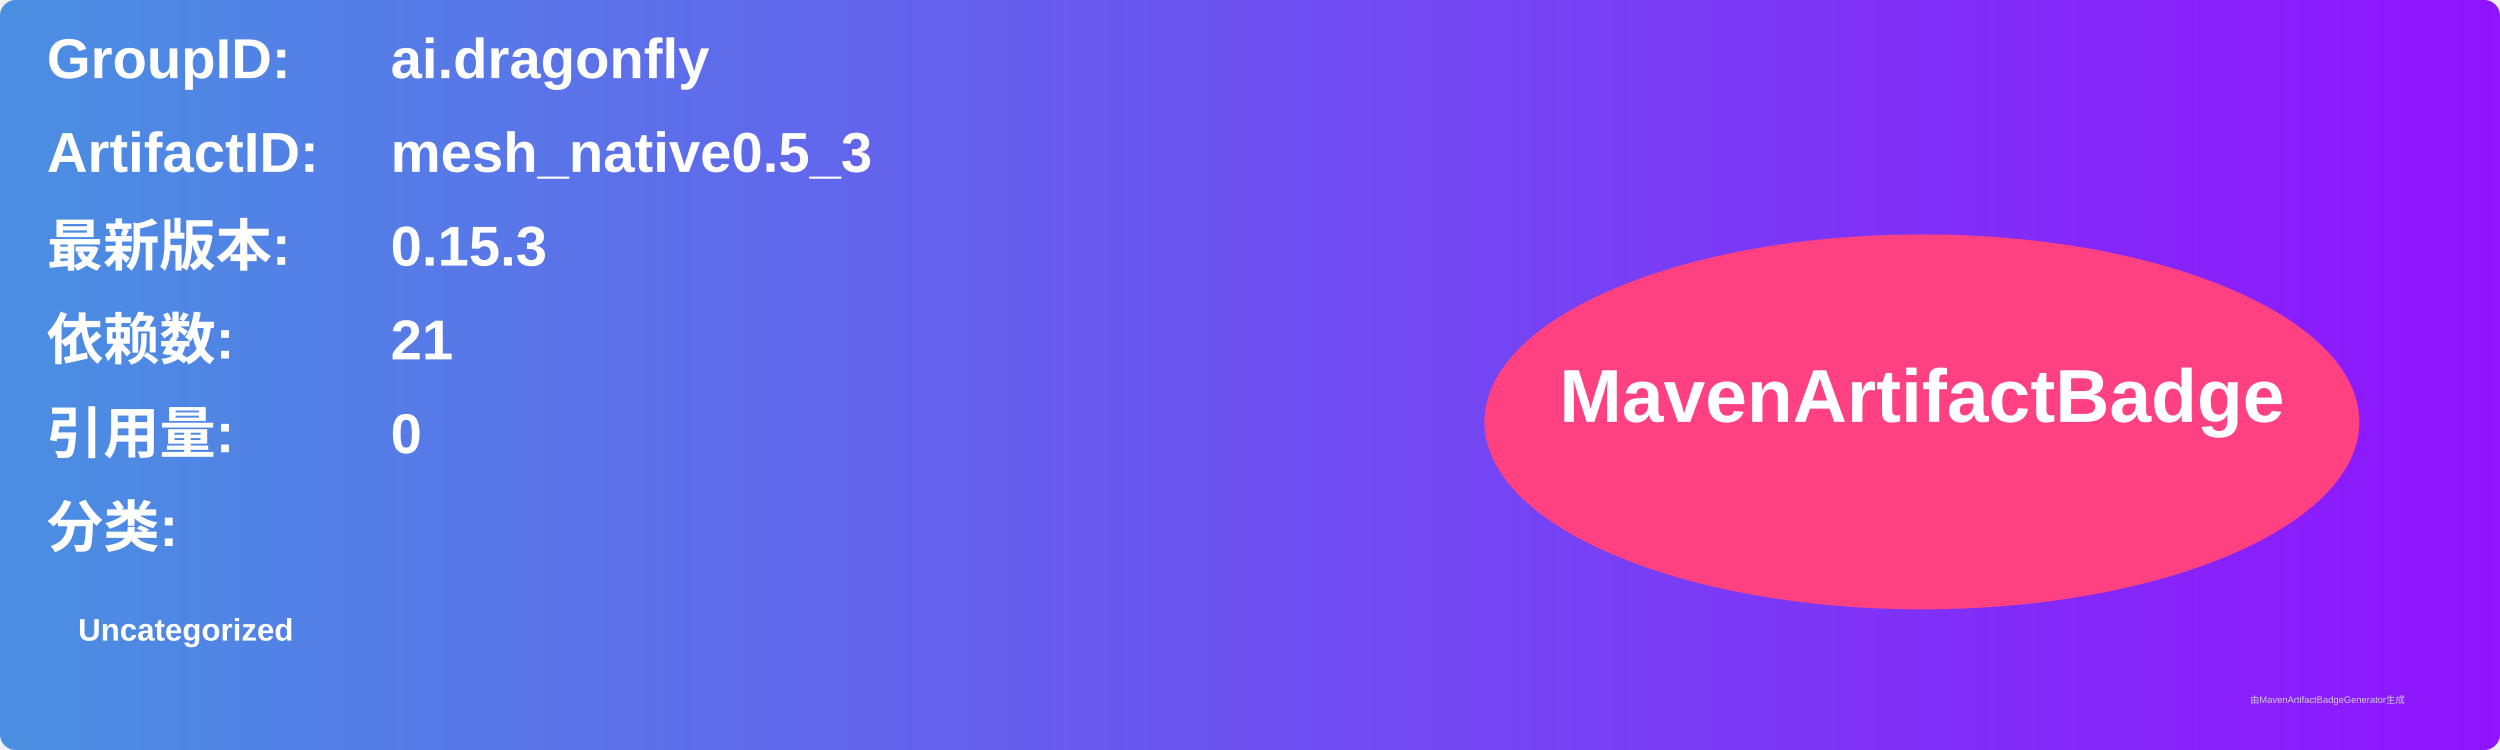
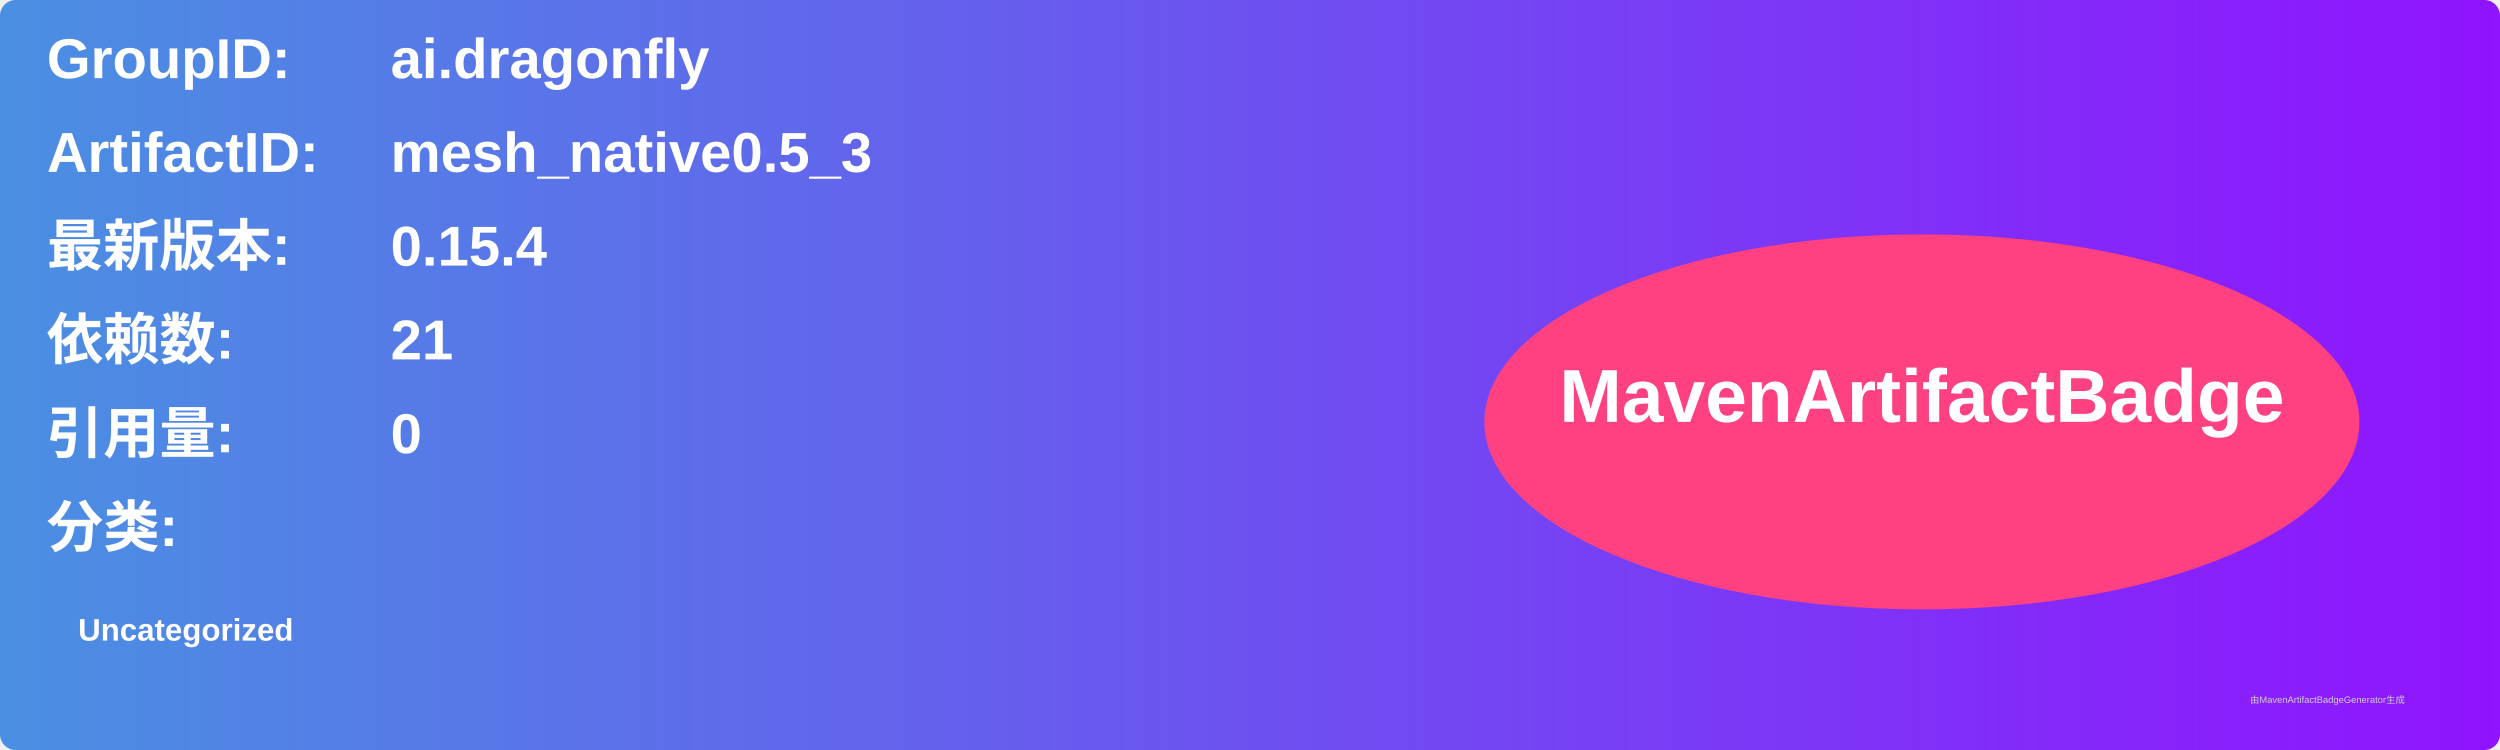
<svg xmlns="http://www.w3.org/2000/svg" width="800" height="240" viewBox="0 0 800 240">
  <linearGradient id="grad" x1="0%" y1="0%" x2="100%" y2="0%">
    <stop offset="0%" stop-color="#4a90e2" />
    <stop offset="100%" stop-color="#9013fe" />
  </linearGradient>
  <rect width="100%" height="100%" rx="5" ry="5" fill="url(#grad)" />
  <g transform="translate(15, 15)">
    <text x="0" y="10" font-family="Arial" font-size="18" fill="white" font-weight="bold" width="260">GroupID:</text>
    <text x="110" y="10" font-family="Arial" font-size="18" fill="white" font-weight="bold" width="460">ai.dragonfly</text>
    <text x="0" y="40" font-family="Arial" font-size="18" fill="white" font-weight="bold" width="260">ArtifactID:</text>
    <text x="110" y="40" font-family="Arial" font-size="18" fill="white" font-weight="bold" width="460">mesh_native0.5_3</text>
    <text x="0" y="70" font-family="Arial" font-size="18" fill="white" font-weight="bold">最新版本:</text>
    <text x="110" y="70" font-family="Arial" font-size="18" fill="white" font-weight="bold">
-       <tspan font-weight="bold">0.15.3</tspan>
+       <tspan font-weight="bold">0.15.4</tspan>
    </text>
    <text x="0" y="100" font-family="Arial" font-size="18" fill="white" font-weight="bold">依赖数: </text>
    <text x="110" y="100" font-family="Arial" font-size="18" fill="white">
      <tspan font-weight="bold">21</tspan>
    </text>
    <text x="0" y="130" font-family="Arial" font-size="18" fill="white" font-weight="bold">引用量: </text>
    <text x="110" y="130" font-family="Arial" font-size="18" fill="white">
      <tspan font-weight="bold">0</tspan>
    </text>
    <text x="0" y="160" font-family="Arial" font-size="18" fill="white" font-weight="bold">分类:</text>
    <text x="10" y="190" font-family="Arial" font-size="10" fill="white">
      <tspan font-weight="bold">Uncategorized</tspan>
    </text>
    <ellipse cx="600" cy="120" rx="140" ry="60" fill="#ff4081" />
    <text x="600" y="120" text-anchor="middle" font-family="Arial" font-size="24" fill="white" font-weight="bold">MavenArtifactBadge</text>
  </g>
  <text x="720" y="225" font-family="Arial" font-size="3" fill="#d0d0d0">由MavenArtifactBadgeGenerator生成</text>
</svg>
